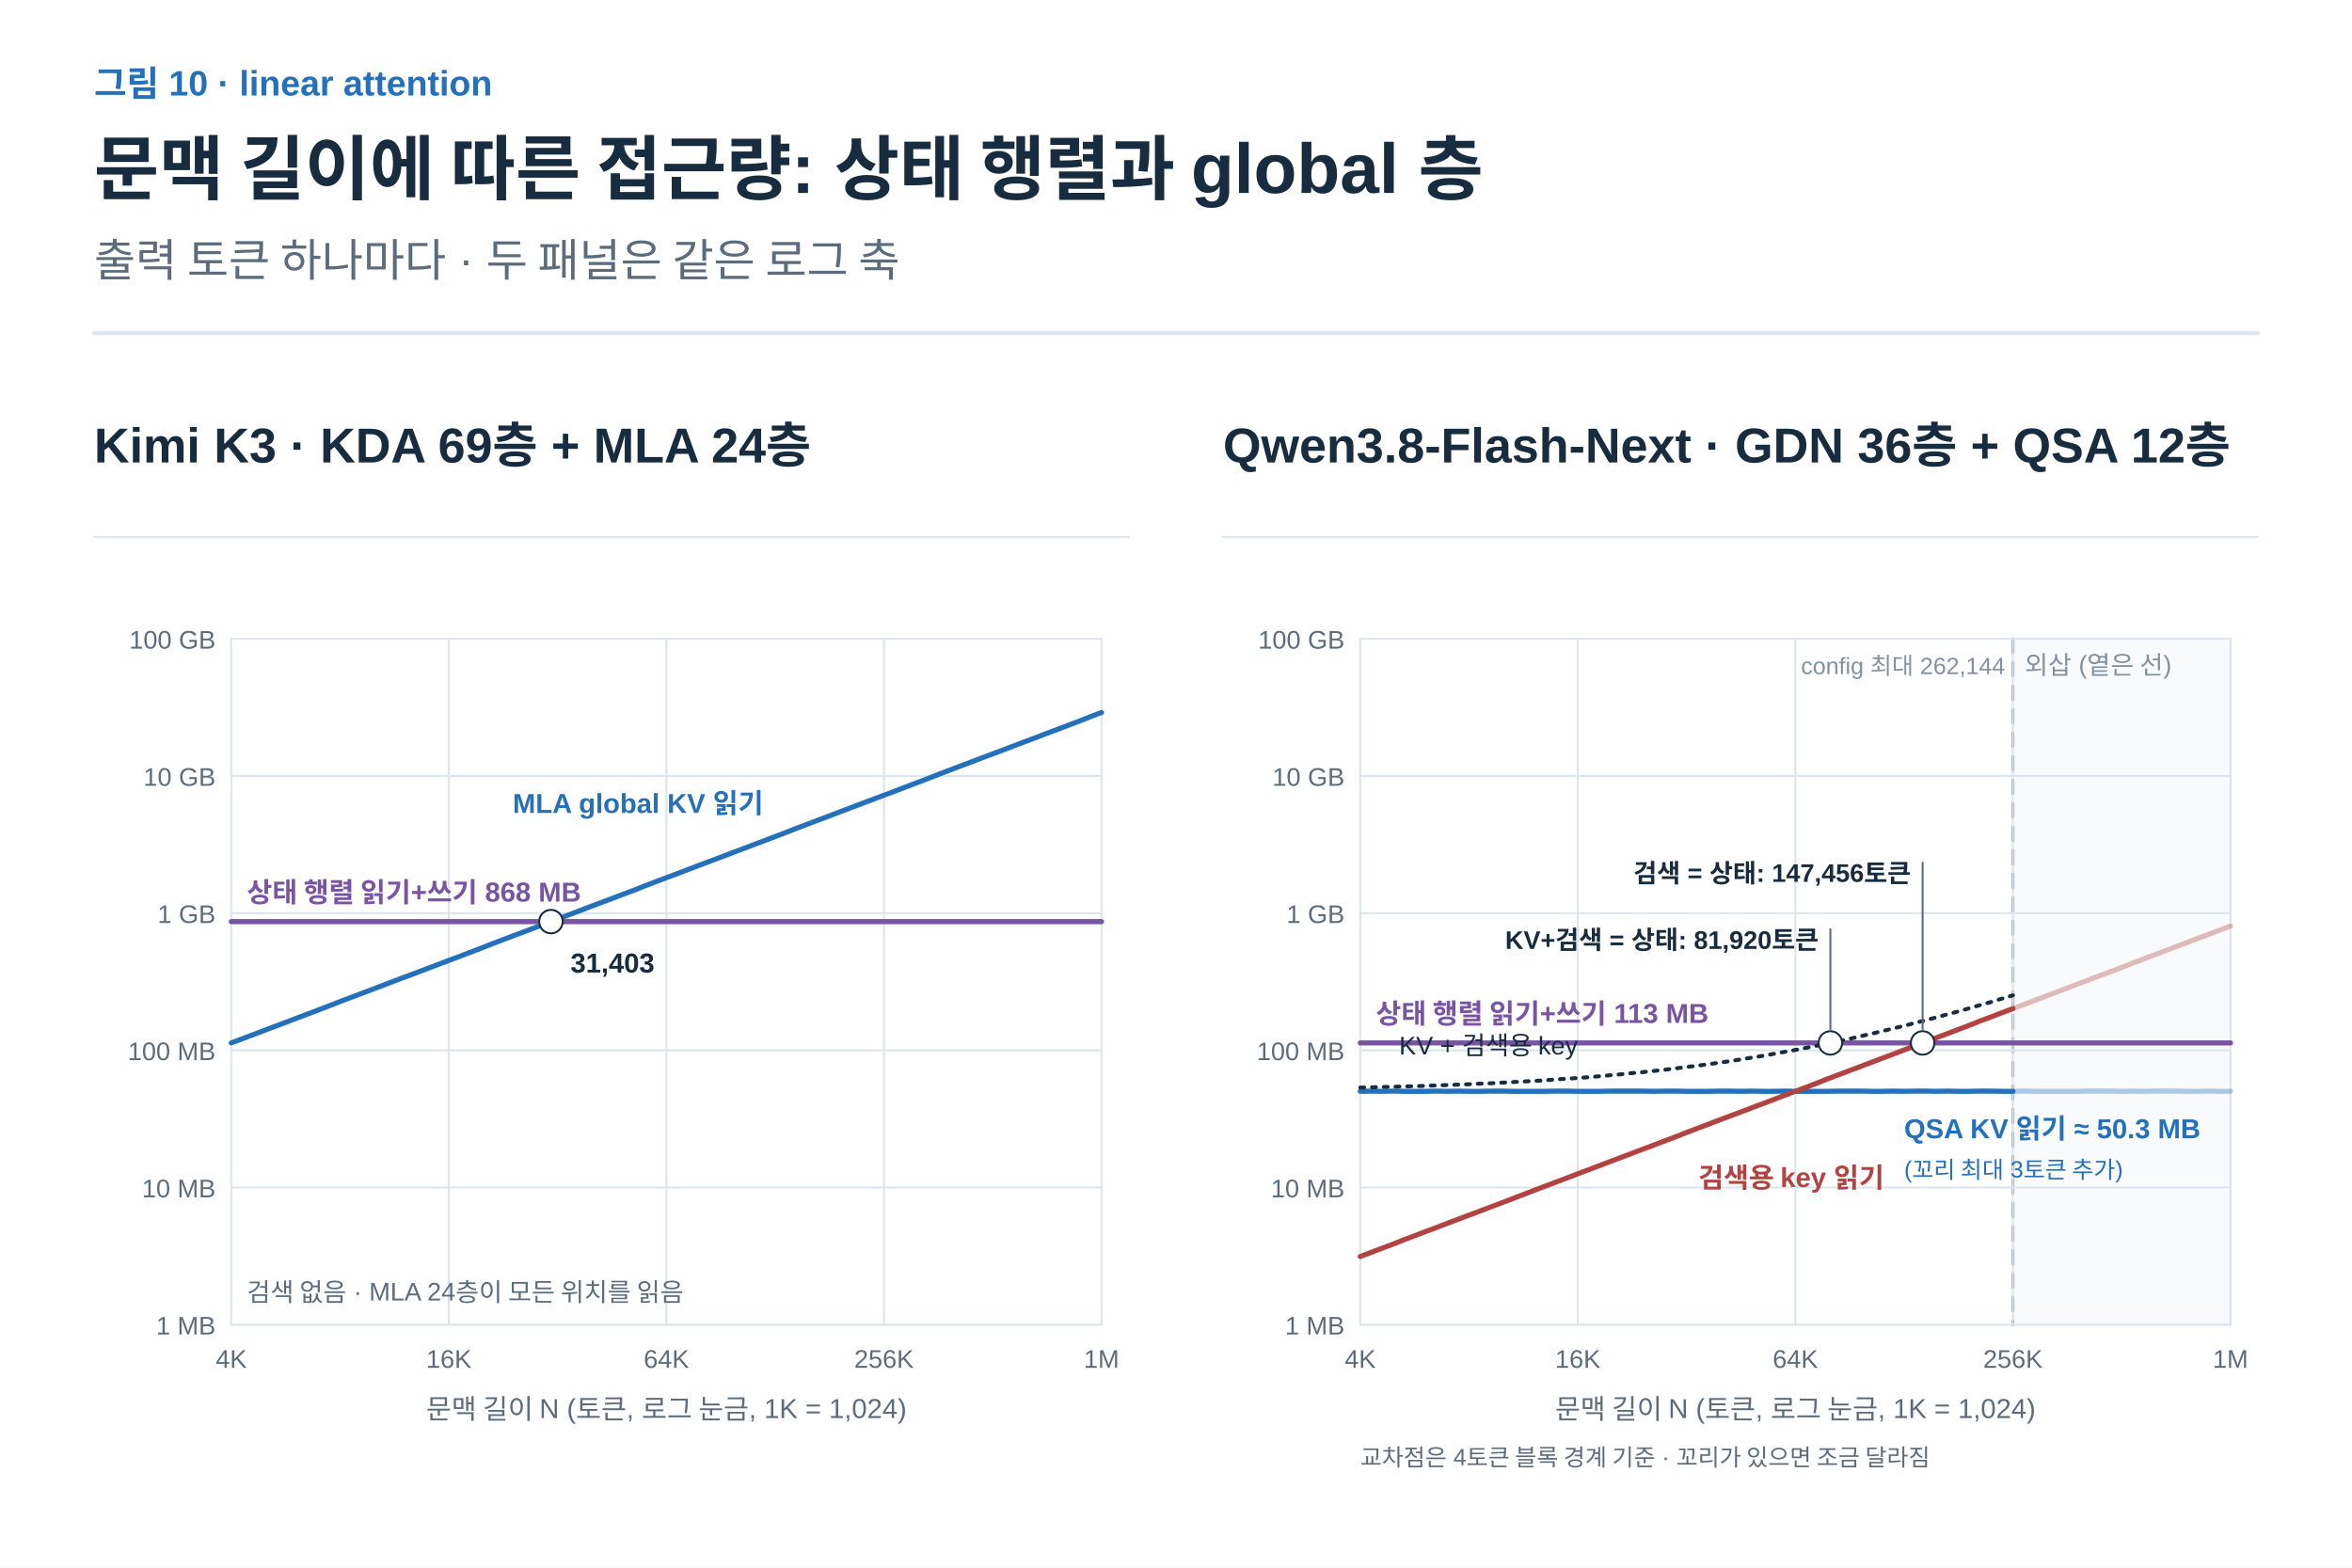
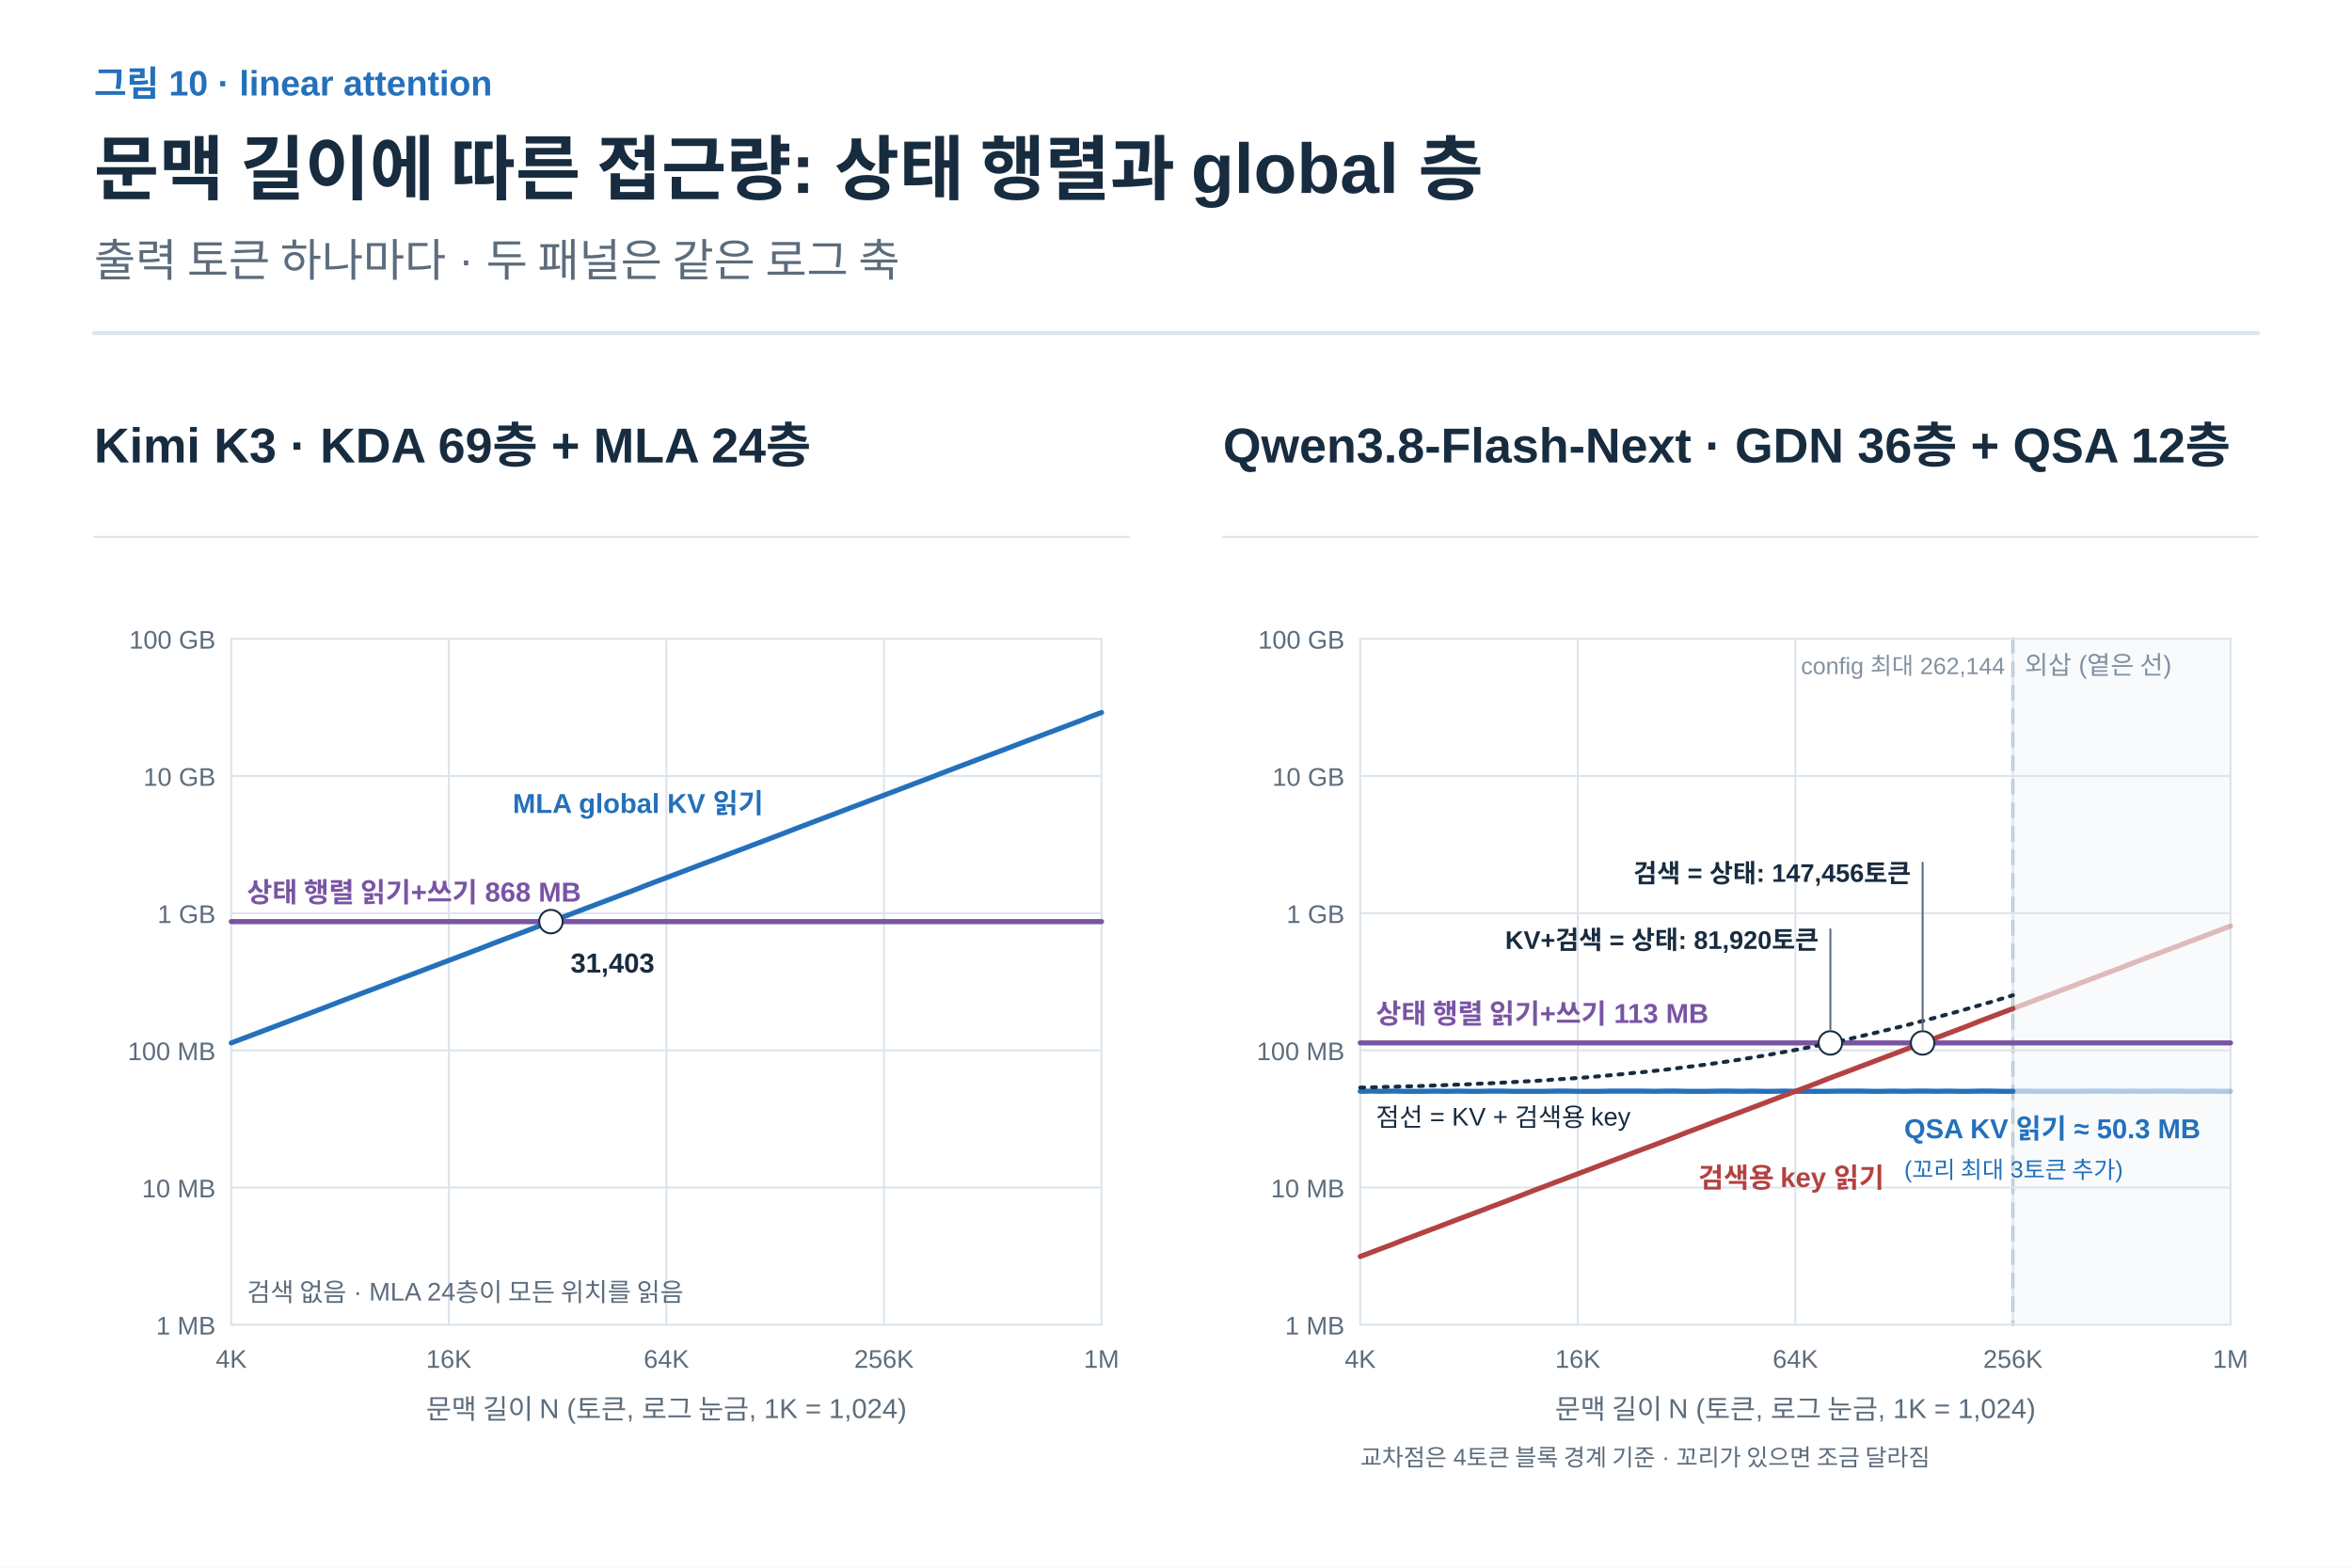
<svg xmlns="http://www.w3.org/2000/svg" width="1200" height="800" viewBox="0 0 1200 800" role="img" aria-labelledby="title desc">
  <defs>
    <marker id="arrow-ink" viewBox="0 0 10 10" refX="8" refY="5" markerWidth="6" markerHeight="6" orient="auto">
      <path d="M1 1 L9 5 L1 9" fill="none" stroke="#182C40" stroke-width="1.6" />
    </marker>
    <marker id="arrow-muted" viewBox="0 0 10 10" refX="8" refY="5" markerWidth="6" markerHeight="6" orient="auto">
      <path d="M1 1 L9 5 L1 9" fill="none" stroke="#5C6C7C" stroke-width="1.6" />
    </marker>
    <marker id="arrow-line" viewBox="0 0 10 10" refX="8" refY="5" markerWidth="6" markerHeight="6" orient="auto">
      <path d="M1 1 L9 5 L1 9" fill="none" stroke="#DCE4EC" stroke-width="1.6" />
    </marker>
    <marker id="arrow-paper" viewBox="0 0 10 10" refX="8" refY="5" markerWidth="6" markerHeight="6" orient="auto">
      <path d="M1 1 L9 5 L1 9" fill="none" stroke="#FFFFFF" stroke-width="1.6" />
    </marker>
    <marker id="arrow-blue" viewBox="0 0 10 10" refX="8" refY="5" markerWidth="6" markerHeight="6" orient="auto">
      <path d="M1 1 L9 5 L1 9" fill="none" stroke="#2470BB" stroke-width="1.6" />
    </marker>
    <marker id="arrow-teal" viewBox="0 0 10 10" refX="8" refY="5" markerWidth="6" markerHeight="6" orient="auto">
      <path d="M1 1 L9 5 L1 9" fill="none" stroke="#287D78" stroke-width="1.6" />
    </marker>
    <marker id="arrow-orange" viewBox="0 0 10 10" refX="8" refY="5" markerWidth="6" markerHeight="6" orient="auto">
      <path d="M1 1 L9 5 L1 9" fill="none" stroke="#B55B22" stroke-width="1.6" />
    </marker>
    <marker id="arrow-purple" viewBox="0 0 10 10" refX="8" refY="5" markerWidth="6" markerHeight="6" orient="auto">
      <path d="M1 1 L9 5 L1 9" fill="none" stroke="#7954A3" stroke-width="1.6" />
    </marker>
    <marker id="arrow-gray" viewBox="0 0 10 10" refX="8" refY="5" markerWidth="6" markerHeight="6" orient="auto">
      <path d="M1 1 L9 5 L1 9" fill="none" stroke="#657789" stroke-width="1.6" />
    </marker>
    <marker id="arrow-red" viewBox="0 0 10 10" refX="8" refY="5" markerWidth="6" markerHeight="6" orient="auto">
      <path d="M1 1 L9 5 L1 9" fill="none" stroke="#B34242" stroke-width="1.6" />
    </marker>
    <marker id="arrow-indigo" viewBox="0 0 10 10" refX="8" refY="5" markerWidth="6" markerHeight="6" orient="auto">
      <path d="M1 1 L9 5 L1 9" fill="none" stroke="#4C60A8" stroke-width="1.6" />
    </marker>
    <marker id="arrow-slate" viewBox="0 0 10 10" refX="8" refY="5" markerWidth="6" markerHeight="6" orient="auto">
      <path d="M1 1 L9 5 L1 9" fill="none" stroke="#8191A0" stroke-width="1.6" />
    </marker>
    <marker id="arrow-surface" viewBox="0 0 10 10" refX="8" refY="5" markerWidth="6" markerHeight="6" orient="auto">
      <path d="M1 1 L9 5 L1 9" fill="none" stroke="#F8FAFC" stroke-width="1.6" />
    </marker>
  </defs>
  <style>text{font-family:Arial,"Apple SD Gothic Neo","Noto Sans KR",sans-serif}text[font-family]{font-family:Menlo,Consolas,monospace}path{stroke-linecap:round;stroke-linejoin:round}</style>
  <rect width="100%" height="100%" fill="white" />
  <text x="48" y="49" fill="#2470BB" font-size="18" font-weight="600" text-anchor="start" data-max-width="1104">그림 10 · linear attention</text>
  <text x="48" y="99" fill="#182C40" font-size="36" font-weight="700" text-anchor="start" data-max-width="1104">문맥 길이에 따른 접근량: 상태 행렬과 global 층</text>
  <text x="48" y="141" fill="#5C6C7C" font-size="23" font-weight="400" text-anchor="start" data-max-width="1104">출력 토큰 하나마다 · 두 패널은 같은 로그 축</text>
  <path d="M48,170 H1152" stroke="#DCE4EC" stroke-width="2" />
  <g transform="translate(48 206) scale(1)" data-panel="1">
    <text x="0" y="30" fill="#182C40" font-size="25" font-weight="600" text-anchor="start" data-max-width="528">Kimi K3 · KDA 69층 + MLA 24층</text>
    <path d="M0 68 L528 68" stroke="#DCE4EC" stroke-width="1" fill="none" />
    <path d="M70 470 L514 470" stroke="#DCE4EC" stroke-width="1" fill="none" />
    <text x="62" y="475" fill="#5C6C7C" font-size="13" font-weight="400" text-anchor="end" data-max-width="70">1 MB</text>
    <path d="M70 400 L514 400" stroke="#DCE4EC" stroke-width="1" fill="none" />
    <text x="62" y="405" fill="#5C6C7C" font-size="13" font-weight="400" text-anchor="end" data-max-width="70">10 MB</text>
    <path d="M70 330 L514 330" stroke="#DCE4EC" stroke-width="1" fill="none" />
    <text x="62" y="335" fill="#5C6C7C" font-size="13" font-weight="400" text-anchor="end" data-max-width="70">100 MB</text>
    <path d="M70 260 L514 260" stroke="#DCE4EC" stroke-width="1" fill="none" />
    <text x="62" y="265" fill="#5C6C7C" font-size="13" font-weight="400" text-anchor="end" data-max-width="70">1 GB</text>
    <path d="M70 190 L514 190" stroke="#DCE4EC" stroke-width="1" fill="none" />
    <text x="62" y="195" fill="#5C6C7C" font-size="13" font-weight="400" text-anchor="end" data-max-width="70">10 GB</text>
    <path d="M70 120 L514 120" stroke="#DCE4EC" stroke-width="1" fill="none" />
    <text x="62" y="125" fill="#5C6C7C" font-size="13" font-weight="400" text-anchor="end" data-max-width="70">100 GB</text>
    <path d="M70 120 L70 470" stroke="#DCE4EC" stroke-width="1" fill="none" />
    <text x="70" y="492" fill="#5C6C7C" font-size="13" font-weight="400" text-anchor="middle" data-max-width="50">4K</text>
    <path d="M181 120 L181 470" stroke="#DCE4EC" stroke-width="1" fill="none" />
    <text x="181" y="492" fill="#5C6C7C" font-size="13" font-weight="400" text-anchor="middle" data-max-width="50">16K</text>
    <path d="M292 120 L292 470" stroke="#DCE4EC" stroke-width="1" fill="none" />
    <text x="292" y="492" fill="#5C6C7C" font-size="13" font-weight="400" text-anchor="middle" data-max-width="50">64K</text>
    <path d="M403 120 L403 470" stroke="#DCE4EC" stroke-width="1" fill="none" />
    <text x="403" y="492" fill="#5C6C7C" font-size="13" font-weight="400" text-anchor="middle" data-max-width="50">256K</text>
    <path d="M514 120 L514 470" stroke="#DCE4EC" stroke-width="1" fill="none" />
    <text x="514" y="492" fill="#5C6C7C" font-size="13" font-weight="400" text-anchor="middle" data-max-width="50">1M</text>
    <text x="292" y="518" fill="#5C6C7C" font-size="14" font-weight="400" text-anchor="middle" data-max-width="528">문맥 길이 N (토큰, 로그 눈금, 1K = 1,024)</text>
    <path d="M70.0 264.3 L75.6 264.3 L81.1 264.3 L86.7 264.3 L92.2 264.3 L97.8 264.3 L103.3 264.3 L108.9 264.3 L114.4 264.3 L119.9 264.3 L125.5 264.3 L131.1 264.3 L136.6 264.3 L142.2 264.3 L147.7 264.3 L153.2 264.3 L158.8 264.3 L164.4 264.3 L169.9 264.3 L175.5 264.3 L181.0 264.3 L186.6 264.3 L192.1 264.3 L197.6 264.3 L203.2 264.3 L208.7 264.3 L214.3 264.3 L219.9 264.3 L225.4 264.3 L231.0 264.3 L236.5 264.3 L242.1 264.3 L247.6 264.3 L253.1 264.3 L258.7 264.3 L264.3 264.3 L269.8 264.3 L275.4 264.3 L280.9 264.3 L286.4 264.3 L292.0 264.3 L297.6 264.3 L303.1 264.3 L308.6 264.3 L314.2 264.3 L319.8 264.3 L325.3 264.3 L330.9 264.3 L336.4 264.3 L342.0 264.3 L347.5 264.3 L353.0 264.3 L358.6 264.3 L364.2 264.3 L369.7 264.3 L375.3 264.3 L380.8 264.3 L386.3 264.3 L391.9 264.3 L397.4 264.3 L403.0 264.3 L408.6 264.3 L414.1 264.3 L419.6 264.3 L425.2 264.3 L430.8 264.3 L436.3 264.3 L441.8 264.3 L447.4 264.3 L452.9 264.3 L458.5 264.3 L464.1 264.3 L469.6 264.3 L475.1 264.3 L480.7 264.3 L486.2 264.3 L491.8 264.3 L497.3 264.3 L502.9 264.3 L508.4 264.3 L514.0 264.3" stroke="#7954A3" stroke-width="2.6" fill="none" />
    <path d="M70.0 326.2 L75.6 324.1 L81.1 322.0 L86.7 319.9 L92.2 317.8 L97.8 315.7 L103.3 313.6 L108.9 311.5 L114.4 309.4 L119.9 307.3 L125.5 305.1 L131.1 303.0 L136.6 300.9 L142.2 298.8 L147.7 296.7 L153.2 294.6 L158.8 292.5 L164.4 290.4 L169.9 288.3 L175.5 286.2 L181.0 284.1 L186.6 282.0 L192.1 279.9 L197.6 277.8 L203.2 275.6 L208.7 273.5 L214.3 271.4 L219.9 269.3 L225.4 267.2 L231.0 265.1 L236.5 263.0 L242.1 260.9 L247.6 258.8 L253.1 256.7 L258.7 254.6 L264.3 252.5 L269.8 250.4 L275.4 248.3 L280.9 246.1 L286.4 244.0 L292.0 241.9 L297.6 239.8 L303.1 237.7 L308.6 235.6 L314.2 233.5 L319.8 231.4 L325.3 229.3 L330.9 227.2 L336.4 225.1 L342.0 223.0 L347.5 220.9 L353.0 218.8 L358.6 216.6 L364.2 214.5 L369.7 212.4 L375.3 210.3 L380.8 208.2 L386.3 206.1 L391.9 204.0 L397.4 201.9 L403.0 199.8 L408.6 197.7 L414.1 195.6 L419.6 193.5 L425.2 191.4 L430.8 189.2 L436.3 187.1 L441.8 185.0 L447.4 182.9 L452.9 180.8 L458.5 178.7 L464.1 176.6 L469.6 174.5 L475.1 172.4 L480.7 170.3 L486.2 168.2 L491.8 166.1 L497.3 164.0 L502.9 161.9 L508.4 159.7 L514.0 157.6" stroke="#2470BB" stroke-width="2.6" fill="none" />
    <circle cx="233.092" cy="264.296" r="6" fill="#FFFFFF" stroke="#182C40" />
    <text x="243.092" y="290.296" fill="#182C40" font-size="14" font-weight="700" text-anchor="start" data-max-width="200">31,403</text>
    <text x="78" y="254.296" fill="#7954A3" font-size="14" font-weight="700" text-anchor="start" data-max-width="300">상태 행렬 읽기+쓰기 868 MB</text>
    <text x="341.5" y="208.858" fill="#2470BB" font-size="14" font-weight="700" text-anchor="end" data-max-width="200">MLA global KV 읽기</text>
    <text x="78" y="458" fill="#5C6C7C" font-size="13" font-weight="400" text-anchor="start" data-max-width="528">검색 없음 · MLA 24층이 모든 위치를 읽음</text>
  </g>
  <g transform="translate(624 206) scale(1)" data-panel="2">
    <text x="0" y="30" fill="#182C40" font-size="25" font-weight="600" text-anchor="start" data-max-width="528">Qwen3.8-Flash-Next · GDN 36층 + QSA 12층</text>
    <path d="M0 68 L528 68" stroke="#DCE4EC" stroke-width="1" fill="none" />
    <rect x="403" y="120" width="111" height="350" rx="0" fill="#F8FAFC" stroke="#F8FAFC" stroke-width="1.5" />
    <path d="M403 120 L403 470" stroke="#8191A0" stroke-width="1.5" fill="none" stroke-dasharray="7 5" />
    <text x="409" y="138" fill="#8191A0" font-size="13" font-weight="400" text-anchor="start" data-max-width="120">외삽 (옅은 선)</text>
    <text x="399" y="138" fill="#8191A0" font-size="12" font-weight="400" text-anchor="end" data-max-width="160">config 최대 262,144</text>
    <path d="M70 470 L514 470" stroke="#DCE4EC" stroke-width="1" fill="none" />
    <text x="62" y="475" fill="#5C6C7C" font-size="13" font-weight="400" text-anchor="end" data-max-width="70">1 MB</text>
    <path d="M70 400 L514 400" stroke="#DCE4EC" stroke-width="1" fill="none" />
    <text x="62" y="405" fill="#5C6C7C" font-size="13" font-weight="400" text-anchor="end" data-max-width="70">10 MB</text>
    <path d="M70 330 L514 330" stroke="#DCE4EC" stroke-width="1" fill="none" />
    <text x="62" y="335" fill="#5C6C7C" font-size="13" font-weight="400" text-anchor="end" data-max-width="70">100 MB</text>
    <path d="M70 260 L514 260" stroke="#DCE4EC" stroke-width="1" fill="none" />
    <text x="62" y="265" fill="#5C6C7C" font-size="13" font-weight="400" text-anchor="end" data-max-width="70">1 GB</text>
    <path d="M70 190 L514 190" stroke="#DCE4EC" stroke-width="1" fill="none" />
    <text x="62" y="195" fill="#5C6C7C" font-size="13" font-weight="400" text-anchor="end" data-max-width="70">10 GB</text>
    <path d="M70 120 L514 120" stroke="#DCE4EC" stroke-width="1" fill="none" />
    <text x="62" y="125" fill="#5C6C7C" font-size="13" font-weight="400" text-anchor="end" data-max-width="70">100 GB</text>
    <path d="M70 120 L70 470" stroke="#DCE4EC" stroke-width="1" fill="none" />
    <text x="70" y="492" fill="#5C6C7C" font-size="13" font-weight="400" text-anchor="middle" data-max-width="50">4K</text>
    <path d="M181 120 L181 470" stroke="#DCE4EC" stroke-width="1" fill="none" />
    <text x="181" y="492" fill="#5C6C7C" font-size="13" font-weight="400" text-anchor="middle" data-max-width="50">16K</text>
    <path d="M292 120 L292 470" stroke="#DCE4EC" stroke-width="1" fill="none" />
    <text x="292" y="492" fill="#5C6C7C" font-size="13" font-weight="400" text-anchor="middle" data-max-width="50">64K</text>
    <path d="M403 120 L403 470" stroke="#DCE4EC" stroke-width="1" fill="none" />
    <text x="403" y="492" fill="#5C6C7C" font-size="13" font-weight="400" text-anchor="middle" data-max-width="50">256K</text>
    <path d="M514 120 L514 470" stroke="#DCE4EC" stroke-width="1" fill="none" />
    <text x="514" y="492" fill="#5C6C7C" font-size="13" font-weight="400" text-anchor="middle" data-max-width="50">1M</text>
    <text x="292" y="518" fill="#5C6C7C" font-size="14" font-weight="400" text-anchor="middle" data-max-width="528">문맥 길이 N (토큰, 로그 눈금, 1K = 1,024)</text>
    <path d="M70.0 326.2 L75.6 326.2 L81.1 326.2 L86.7 326.2 L92.2 326.2 L97.8 326.2 L103.3 326.2 L108.9 326.2 L114.4 326.2 L119.9 326.2 L125.5 326.2 L131.1 326.2 L136.6 326.2 L142.2 326.2 L147.7 326.2 L153.2 326.2 L158.8 326.2 L164.4 326.2 L169.9 326.2 L175.5 326.2 L181.0 326.2 L186.6 326.2 L192.1 326.2 L197.6 326.2 L203.2 326.2 L208.7 326.2 L214.3 326.2 L219.9 326.2 L225.4 326.2 L231.0 326.2 L236.5 326.2 L242.1 326.2 L247.6 326.2 L253.1 326.2 L258.7 326.2 L264.3 326.2 L269.8 326.2 L275.4 326.2 L280.9 326.2 L286.4 326.2 L292.0 326.2 L297.6 326.2 L303.1 326.2 L308.6 326.2 L314.2 326.2 L319.8 326.2 L325.3 326.2 L330.9 326.2 L336.4 326.2 L342.0 326.2 L347.5 326.2 L353.0 326.2 L358.6 326.2 L364.2 326.2 L369.7 326.2 L375.3 326.2 L380.8 326.2 L386.3 326.2 L391.9 326.2 L397.4 326.2 L403.0 326.2 L408.6 326.2 L414.1 326.2 L419.6 326.2 L425.2 326.2 L430.8 326.2 L436.3 326.2 L441.8 326.2 L447.4 326.2 L452.9 326.2 L458.5 326.2 L464.1 326.2 L469.6 326.2 L475.1 326.2 L480.7 326.2 L486.2 326.2 L491.8 326.2 L497.3 326.2 L502.9 326.2 L508.4 326.2 L514.0 326.2" stroke="#7954A3" stroke-width="2.6" fill="none" />
    <path d="M70.0 350.9 L75.6 350.8 L81.1 350.9 L86.7 350.8 L92.2 350.9 L97.8 350.9 L103.3 350.9 L108.9 350.8 L114.4 350.9 L119.9 350.8 L125.5 350.9 L131.1 350.9 L136.6 350.8 L142.2 350.8 L147.7 350.9 L153.2 350.9 L158.8 350.9 L164.4 350.9 L169.9 350.8 L175.5 350.8 L181.0 350.9 L186.6 350.9 L192.1 350.9 L197.6 350.8 L203.2 350.8 L208.7 350.8 L214.3 350.8 L219.9 350.9 L225.4 350.8 L231.0 350.8 L236.5 350.9 L242.1 350.9 L247.6 350.9 L253.1 350.8 L258.7 350.8 L264.3 350.9 L269.8 350.8 L275.4 350.9 L280.9 350.9 L286.4 350.8 L292.0 350.9 L297.6 350.9 L303.1 350.9 L308.6 350.9 L314.2 350.8 L319.8 350.8 L325.3 350.8 L330.9 350.9 L336.4 350.9 L342.0 350.8 L347.5 350.9 L353.0 350.8 L358.6 350.8 L364.2 350.9 L369.7 350.8 L375.3 350.9 L380.8 350.9 L386.3 350.8 L391.9 350.8 L397.4 350.9 L403.0 350.9" stroke="#2470BB" stroke-width="2.6" fill="none" />
    <path d="M403.0 350.9 L408.6 350.8 L414.1 350.9 L419.6 350.9 L425.2 350.9 L430.8 350.9 L436.3 350.9 L441.8 350.8 L447.4 350.8 L452.9 350.8 L458.5 350.9 L464.1 350.8 L469.6 350.9 L475.1 350.8 L480.7 350.8 L486.2 350.8 L491.8 350.9 L497.3 350.9 L502.9 350.8 L508.4 350.9 L514.0 350.9" stroke="#2470BB" stroke-width="2.6" fill="none" stroke-opacity=".35" />
    <path d="M70.0 435.2 L75.6 433.1 L81.1 431.0 L86.7 428.9 L92.2 426.7 L97.8 424.6 L103.3 422.5 L108.9 420.4 L114.4 418.3 L119.9 416.2 L125.5 414.1 L131.1 412.0 L136.6 409.9 L142.2 407.8 L147.7 405.7 L153.2 403.6 L158.8 401.4 L164.4 399.3 L169.9 397.2 L175.5 395.1 L181.0 393.0 L186.6 390.9 L192.1 388.8 L197.6 386.7 L203.2 384.6 L208.7 382.5 L214.3 380.4 L219.9 378.3 L225.4 376.2 L231.0 374.1 L236.5 371.9 L242.1 369.8 L247.6 367.7 L253.1 365.6 L258.7 363.5 L264.3 361.4 L269.8 359.3 L275.4 357.2 L280.9 355.1 L286.4 353.0 L292.0 350.9 L297.6 348.8 L303.1 346.7 L308.6 344.5 L314.2 342.4 L319.8 340.3 L325.3 338.2 L330.9 336.1 L336.4 334.0 L342.0 331.9 L347.5 329.8 L353.0 327.7 L358.6 325.6 L364.2 323.5 L369.7 321.4 L375.3 319.3 L380.8 317.2 L386.3 315.0 L391.9 312.9 L397.4 310.8 L403.0 308.7" stroke="#B34242" stroke-width="2.6" fill="none" />
    <path d="M403.0 308.7 L408.6 306.6 L414.1 304.5 L419.6 302.4 L425.2 300.3 L430.8 298.2 L436.3 296.1 L441.8 294.0 L447.4 291.9 L452.9 289.8 L458.5 287.7 L464.1 285.5 L469.6 283.4 L475.1 281.3 L480.7 279.2 L486.2 277.1 L491.8 275.0 L497.3 272.9 L502.9 270.8 L508.4 268.7 L514.0 266.6" stroke="#B34242" stroke-width="2.6" fill="none" stroke-opacity=".35" />
    <path d="M70.0 349.0 L75.6 348.9 L81.1 348.7 L86.7 348.6 L92.2 348.4 L97.8 348.3 L103.3 348.1 L108.9 347.9 L114.4 347.7 L119.9 347.5 L125.5 347.3 L131.1 347.0 L136.6 346.8 L142.2 346.5 L147.7 346.2 L153.2 345.9 L158.8 345.6 L164.4 345.3 L169.9 344.8 L175.5 344.5 L181.0 344.1 L186.6 343.7 L192.1 343.2 L197.6 342.7 L203.2 342.2 L208.7 341.6 L214.3 341.1 L219.9 340.5 L225.4 339.9 L231.0 339.2 L236.5 338.5 L242.1 337.8 L247.6 337.1 L253.1 336.3 L258.7 335.5 L264.3 334.6 L269.8 333.7 L275.4 332.8 L280.9 331.8 L286.4 330.8 L292.0 329.8 L297.6 328.7 L303.1 327.6 L308.6 326.5 L314.2 325.3 L319.8 324.1 L325.3 322.8 L330.9 321.5 L336.4 320.2 L342.0 318.8 L347.5 317.5 L353.0 316.0 L358.6 314.6 L364.2 313.1 L369.7 311.6 L375.3 310.1 L380.8 308.5 L386.3 306.9 L391.9 305.3 L397.4 303.6 L403.0 301.9" stroke="#182C40" stroke-width="2" fill="none" stroke-dasharray="2 4" />
    <circle cx="309.867" cy="326.218" r="6" fill="#FFFFFF" stroke="#182C40" />
    <text x="317.867" y="316.218" fill="#182C40" font-size="14" font-weight="700" text-anchor="start" data-max-width="200" />
    <path d="M309.867 319.218 L309.867 268.218" stroke="#5C6C7C" stroke-width="1" fill="none" />
    <text x="303.867" y="278.218" fill="#182C40" font-size="13" font-weight="700" text-anchor="end" data-max-width="230">KV+검색 = 상태: 81,920토큰</text>
    <circle cx="356.931" cy="326.218" r="6" fill="#FFFFFF" stroke="#182C40" />
    <text x="364.931" y="316.218" fill="#182C40" font-size="14" font-weight="700" text-anchor="start" data-max-width="200" />
    <path d="M356.931 319.218 L356.931 234.218" stroke="#5C6C7C" stroke-width="1" fill="none" />
    <text x="350.931" y="244.218" fill="#182C40" font-size="13" font-weight="700" text-anchor="end" data-max-width="230">검색 = 상태: 147,456토큰</text>
    <text x="78" y="316.218" fill="#7954A3" font-size="14" font-weight="700" text-anchor="start" data-max-width="300">상태 행렬 읽기+쓰기 113 MB</text>
    <text x="347.5" y="374.871" fill="#2470BB" font-size="14" font-weight="700" text-anchor="start" data-max-width="200">QSA KV 읽기 ≈ 50.3 MB</text>
    <text x="347.5" y="394.871" fill="#2470BB" font-size="12" font-weight="400" text-anchor="start" data-max-width="200">(꼬리 최대 3토큰 추가)</text>
    <text x="242.5" y="399.943" fill="#B34242" font-size="14" font-weight="700" text-anchor="start" data-max-width="200">검색용 key 읽기</text>
-     <text x="181" y="332.087" fill="#182C40" font-size="13" font-weight="400" text-anchor="end" data-max-width="200">KV + 검색용 key</text>
+     <text x="78" y="368.699" fill="#182C40" font-size="13" font-weight="400" text-anchor="start" data-max-width="200">점선 = KV + 검색용 key</text>
    <text x="70" y="542" fill="#5C6C7C" font-size="12" font-weight="400" text-anchor="start" data-max-width="528">교차점은 4토큰 블록 경계 기준 · 꼬리가 있으면 조금 달라짐</text>
  </g>
</svg>
